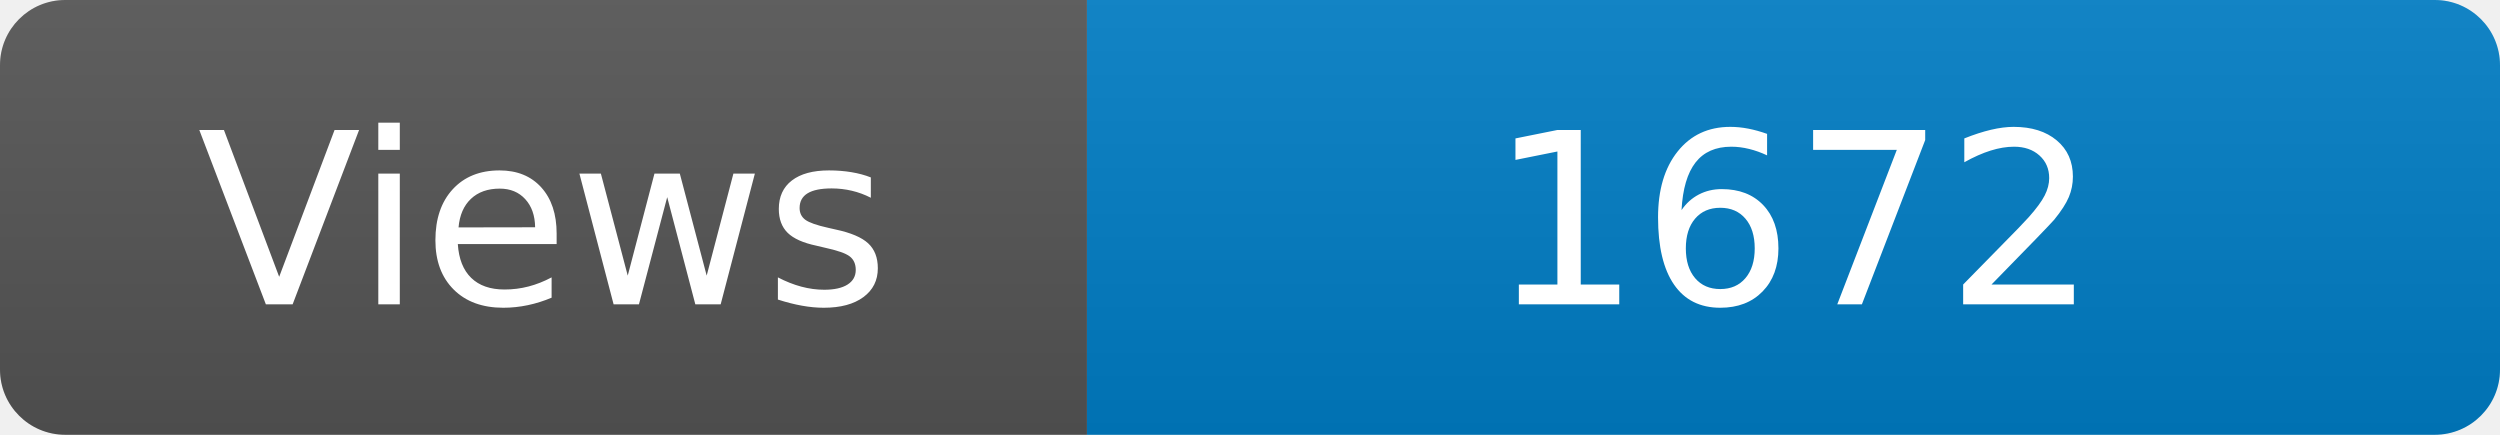
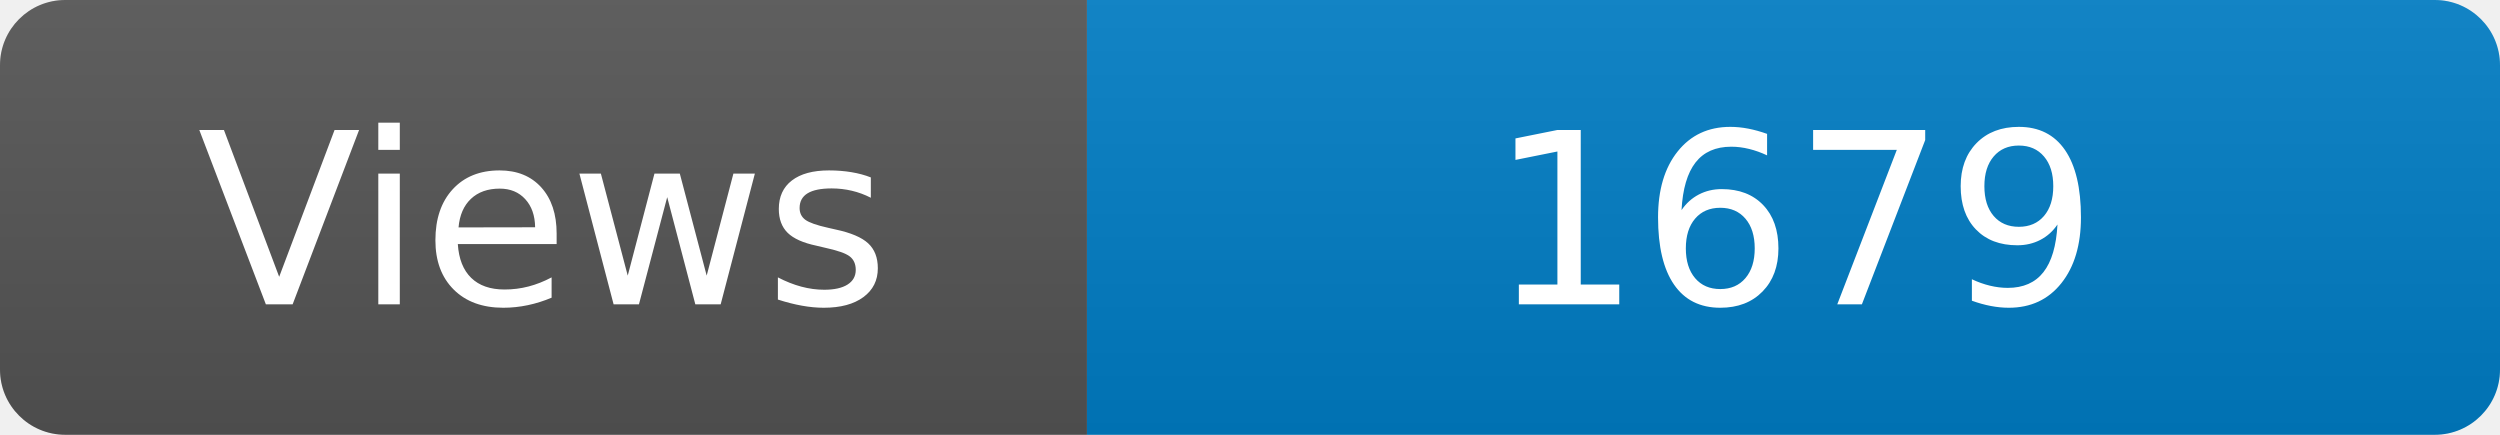
<svg xmlns="http://www.w3.org/2000/svg" width="115" height="20" role="img" aria-label="Maintained?: yes">
  <linearGradient id="s" x2="0" y2="100%">
    <stop offset="0" stop-color="#bbb" stop-opacity=".1" />
    <stop offset="1" stop-opacity=".1" />
  </linearGradient>
  <clipPath id="r">
    <rect width="115" height="20" rx="3" fill="#fff" />
  </clipPath>
  <g clip-path="url(#r)">
    <rect width="50" height="20" fill="#555" />
    <rect x="50" width="160" height="20" fill="#007ec6" />
    <rect width="115" height="20" fill="url(#s)" />
  </g>
  <g fill="#fff" text-anchor="middle" font-family="Verdana,Geneva,DejaVu Sans,sans-serif" font-size="110">
    <text x="250" y="140" transform="scale(.1)" fill="#fff">Views</text>
-     <text x="825" y="140" transform="scale(.1)" fill="#fff">1672</text>
+     <text x="825" y="140" transform="scale(.1)" fill="#fff">1679</text>
  </g>
</svg>
